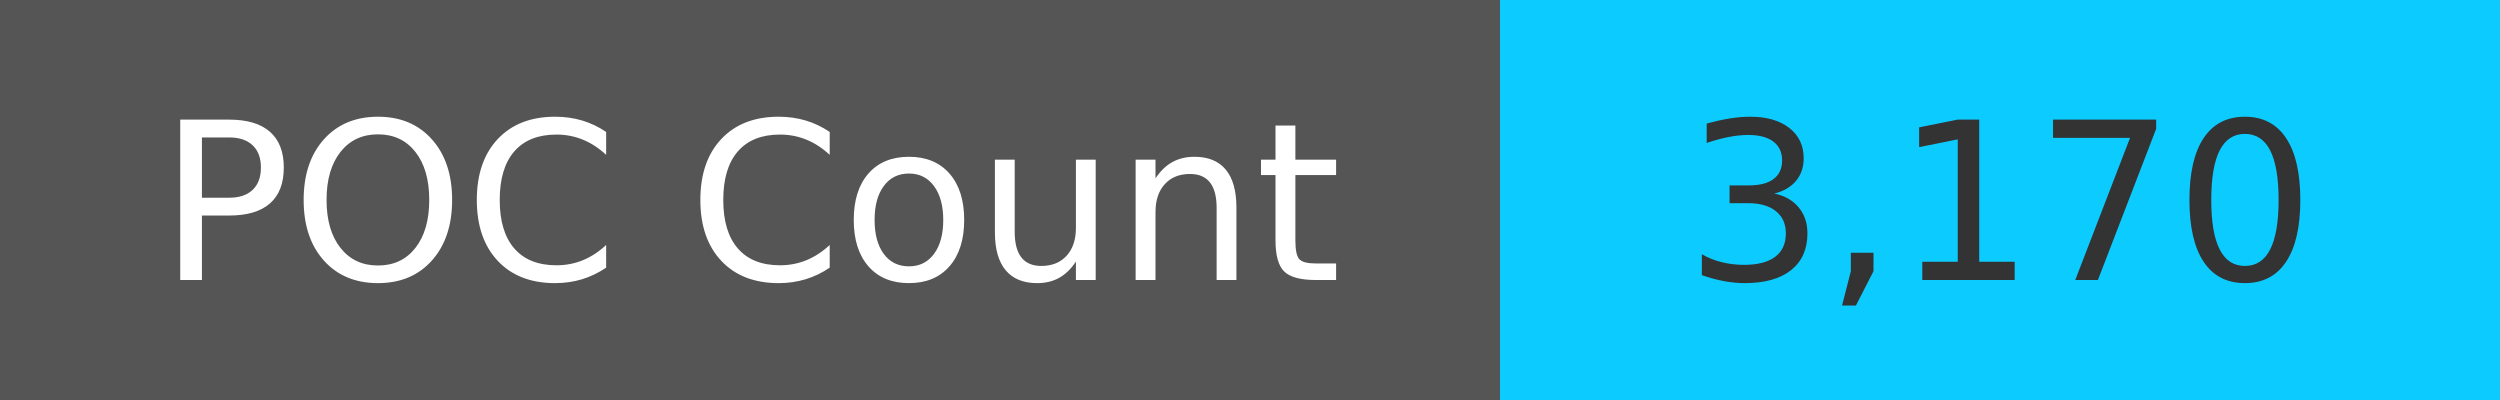
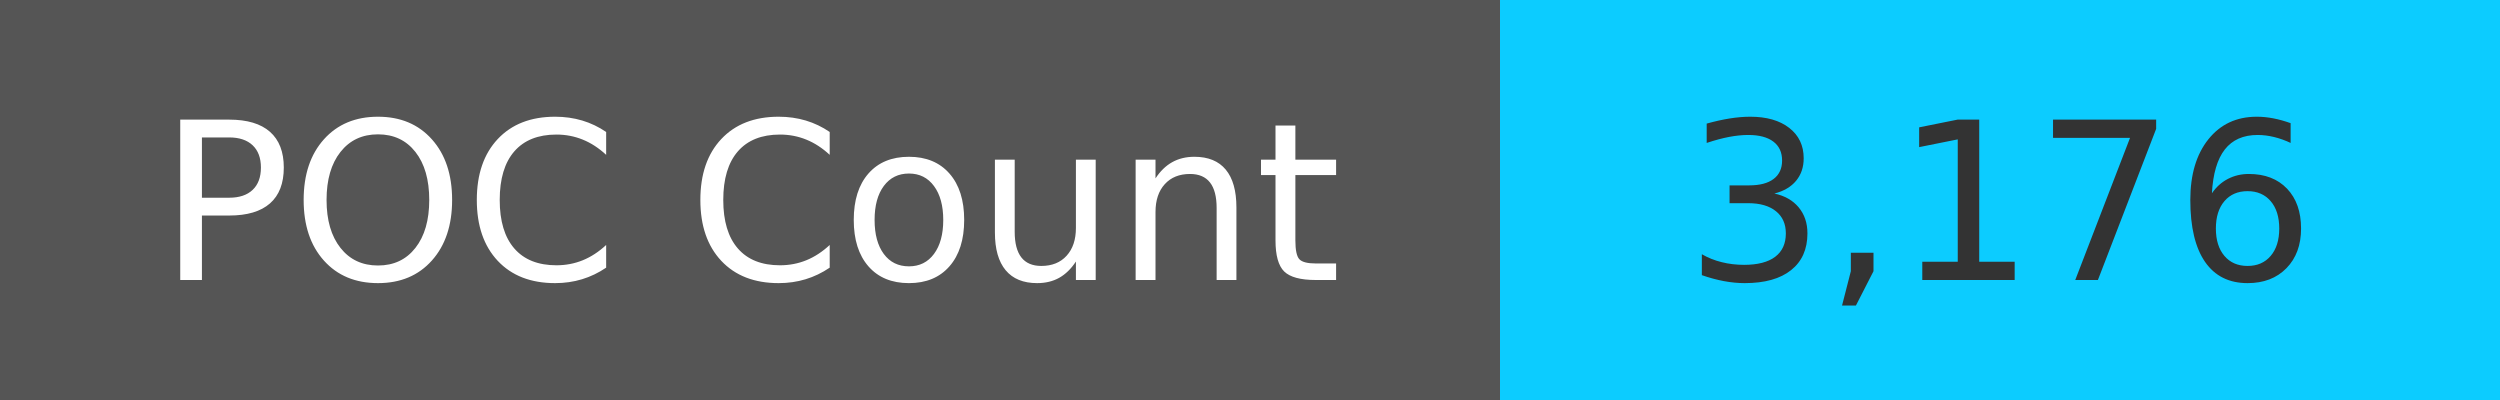
<svg xmlns="http://www.w3.org/2000/svg" width="125" height="20" role="img">
  <linearGradient id="s" x2="0" y2="100%">
    <stop offset="0" stop-color="#bbb" stop-opacity=".1" />
    <stop offset="1" stop-opacity=".1" />
  </linearGradient>
  <g>
    <rect width="75" height="20" fill="#555" />
    <rect x="75" width="267" height="20" fill="#0cccff" />
  </g>
  <g fill="#fff" text-anchor="middle" font-family="Verdana,Geneva,DejaVu Sans,sans-serif" text-rendering="geometricPrecision" font-size="110">
    <text x="375" y="140" transform="scale(.1)" fill="#fff">
            POC Count
        </text>
    <text x="1000" y="140" transform="scale(.1)" fill="#333">
-             3,170
+             3,176
        </text>
  </g>
</svg>
